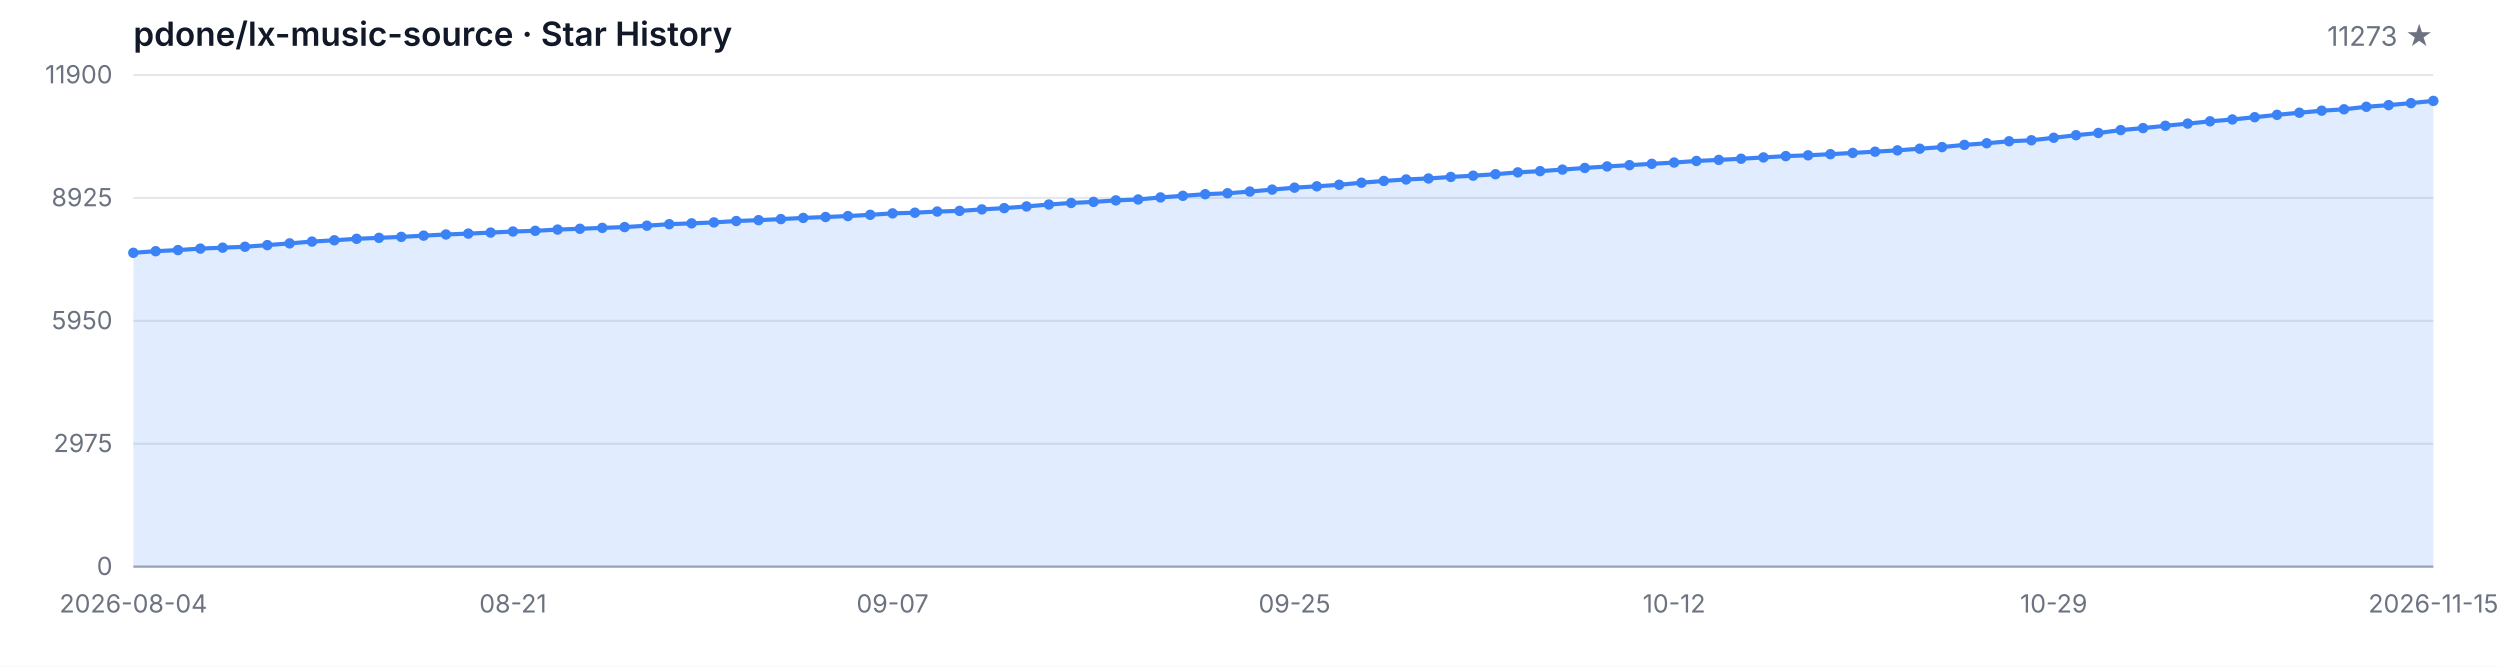
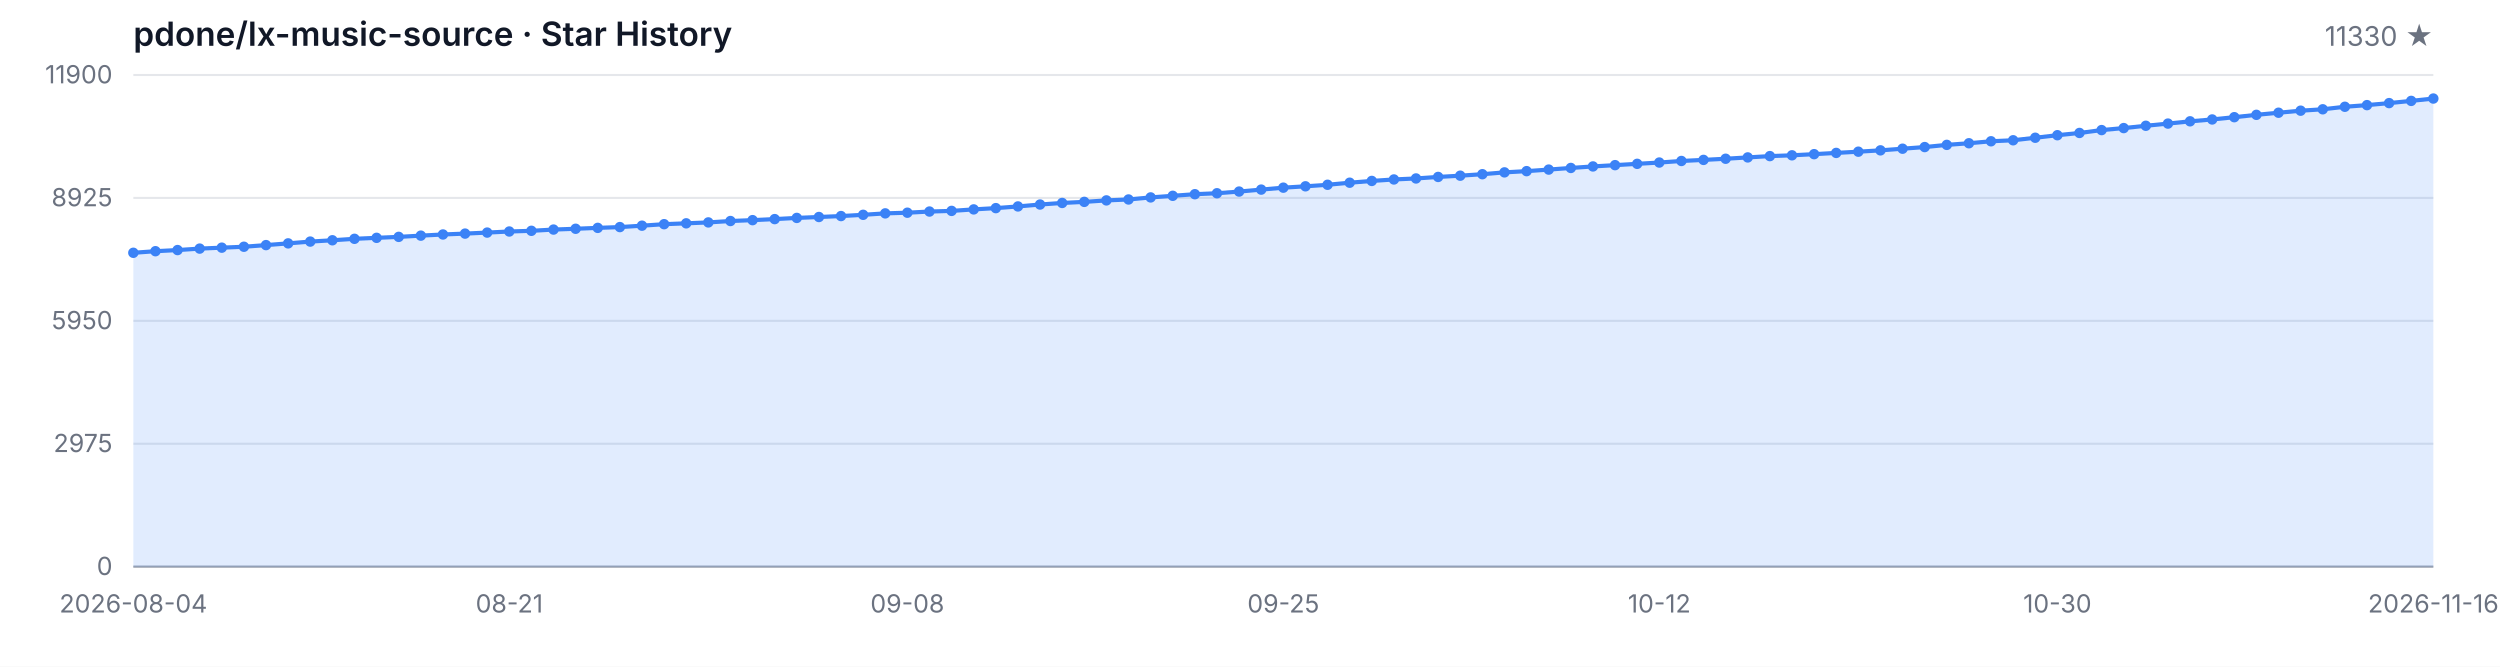
<svg xmlns="http://www.w3.org/2000/svg" width="1200" height="320" viewBox="0 0 1200 320" role="img" aria-label="Star History">
  <style>
  .bg { fill: #ffffff; }
  .grid { stroke: #e5e7eb; stroke-width: 1; }
  .axis { stroke: #9ca3af; stroke-width: 1; }
  .area { fill: rgba(59, 130, 246, 0.15); }
  .line { fill: none; stroke: #3b82f6; stroke-width: 2; stroke-linejoin: round; stroke-linecap: round; }
  .dot { fill: #3b82f6; }
  .tlabel { fill: #6b7280; font-family: -apple-system, BlinkMacSystemFont, 'Segoe UI', sans-serif; font-size: 12px; }
  .title { fill: #111827; font-family: -apple-system, BlinkMacSystemFont, 'Segoe UI', sans-serif; font-size: 16px; font-weight: 600; }
  .subtitle { fill: #6b7280; font-family: -apple-system, BlinkMacSystemFont, 'Segoe UI', sans-serif; font-size: 13px; }
  @media (prefers-color-scheme: dark) {
    .bg { fill: #0d1117; }
    .grid { stroke: #21262d; }
    .axis { stroke: #484f58; }
    .area { fill: rgba(58, 132, 255, 0.18); }
    .line { stroke: #58a6ff; }
    .dot { fill: #58a6ff; }
    .tlabel { fill: #8b949e; }
    .title { fill: #c9d1d9; }
    .subtitle { fill: #8b949e; }
  }
</style>
  <rect class="bg" width="1200" height="320" />
  <text class="title" x="64" y="22">pdone/lx-music-source · Star History</text>
-   <text class="subtitle" x="1168" y="22" text-anchor="end">11273 ★</text>
+   <text class="subtitle" x="1168" y="22" text-anchor="end">11330 ★</text>
  <line class="grid" x1="64" y1="272.00" x2="1168" y2="272.00" />
  <line class="grid" x1="64" y1="213.00" x2="1168" y2="213.00" />
  <line class="grid" x1="64" y1="154.00" x2="1168" y2="154.00" />
  <line class="grid" x1="64" y1="95.00" x2="1168" y2="95.00" />
  <line class="grid" x1="64" y1="36.00" x2="1168" y2="36.00" />
  <text class="tlabel" x="54" y="276.00" text-anchor="end">0</text>
  <text class="tlabel" x="54" y="217.00" text-anchor="end">2975</text>
  <text class="tlabel" x="54" y="158.00" text-anchor="end">5950</text>
  <text class="tlabel" x="54" y="99.00" text-anchor="end">8925</text>
  <text class="tlabel" x="54" y="40.00" text-anchor="end">11900</text>
  <line class="axis" x1="64" y1="272" x2="1168" y2="272" />
-   <path class="area" d="M 64.00 272.00 L 64.00 121.34 L 74.72 120.58 L 85.44 120.03 L 96.16 119.33 L 106.87 118.88 L 117.59 118.44 L 128.31 117.65 L 139.03 116.82 L 149.75 115.96 L 160.47 115.33 L 171.18 114.63 L 181.90 114.16 L 192.62 113.70 L 203.34 113.11 L 214.06 112.55 L 224.78 112.13 L 235.50 111.64 L 246.21 111.12 L 256.93 110.79 L 267.65 110.19 L 278.37 109.81 L 289.09 109.38 L 299.81 109.00 L 310.52 108.33 L 321.24 107.61 L 331.96 107.20 L 342.68 106.76 L 353.40 106.09 L 364.12 105.67 L 374.83 105.17 L 385.55 104.60 L 396.27 104.16 L 406.99 103.71 L 417.71 103.11 L 428.43 102.42 L 439.15 102.10 L 449.86 101.54 L 460.58 101.23 L 471.30 100.51 L 482.02 99.90 L 492.74 99.09 L 503.46 98.17 L 514.17 97.42 L 524.89 96.90 L 535.61 96.19 L 546.33 95.75 L 557.05 94.76 L 567.77 93.99 L 578.49 93.22 L 589.20 92.76 L 599.92 91.95 L 610.64 91.01 L 621.36 90.08 L 632.08 89.43 L 642.80 88.69 L 653.51 87.70 L 664.23 86.85 L 674.95 86.14 L 685.67 85.66 L 696.39 84.93 L 707.11 84.33 L 717.83 83.62 L 728.54 82.74 L 739.26 82.15 L 749.98 81.40 L 760.70 80.62 L 771.42 79.89 L 782.14 79.27 L 792.85 78.64 L 803.57 78.02 L 814.29 77.27 L 825.01 76.75 L 835.73 76.20 L 846.45 75.56 L 857.17 74.93 L 867.88 74.55 L 878.60 74.00 L 889.32 73.40 L 900.04 72.81 L 910.76 72.17 L 921.48 71.38 L 932.19 70.59 L 942.91 69.54 L 953.63 68.76 L 964.35 67.81 L 975.07 67.33 L 985.79 66.12 L 996.50 64.90 L 1007.22 63.82 L 1017.94 62.44 L 1028.66 61.48 L 1039.38 60.37 L 1050.10 59.32 L 1060.82 58.23 L 1071.53 57.34 L 1082.25 56.25 L 1092.97 55.12 L 1103.69 54.11 L 1114.41 53.13 L 1125.13 52.46 L 1135.84 51.25 L 1146.56 50.46 L 1157.28 49.49 L 1168.00 48.43 L 1168.00 272.00 Z" />
-   <path class="line" d="M 64.00 121.34 L 74.72 120.58 L 85.44 120.03 L 96.16 119.33 L 106.87 118.88 L 117.59 118.44 L 128.31 117.65 L 139.03 116.82 L 149.75 115.96 L 160.47 115.33 L 171.18 114.63 L 181.90 114.16 L 192.62 113.70 L 203.34 113.11 L 214.06 112.55 L 224.78 112.13 L 235.50 111.64 L 246.21 111.12 L 256.93 110.79 L 267.65 110.19 L 278.37 109.81 L 289.09 109.38 L 299.81 109.00 L 310.52 108.33 L 321.24 107.61 L 331.96 107.20 L 342.68 106.76 L 353.40 106.09 L 364.12 105.67 L 374.83 105.17 L 385.55 104.60 L 396.27 104.16 L 406.99 103.71 L 417.71 103.11 L 428.43 102.42 L 439.15 102.10 L 449.86 101.54 L 460.58 101.23 L 471.30 100.51 L 482.02 99.90 L 492.74 99.09 L 503.46 98.17 L 514.17 97.42 L 524.89 96.90 L 535.61 96.19 L 546.33 95.75 L 557.05 94.76 L 567.77 93.99 L 578.49 93.22 L 589.20 92.76 L 599.92 91.95 L 610.64 91.01 L 621.36 90.08 L 632.08 89.43 L 642.80 88.69 L 653.51 87.70 L 664.23 86.85 L 674.95 86.14 L 685.67 85.66 L 696.39 84.93 L 707.11 84.33 L 717.83 83.62 L 728.54 82.74 L 739.26 82.15 L 749.98 81.40 L 760.70 80.62 L 771.42 79.89 L 782.14 79.27 L 792.85 78.64 L 803.57 78.02 L 814.29 77.27 L 825.01 76.75 L 835.73 76.20 L 846.45 75.56 L 857.17 74.93 L 867.88 74.55 L 878.60 74.00 L 889.32 73.40 L 900.04 72.81 L 910.76 72.17 L 921.48 71.38 L 932.19 70.59 L 942.91 69.54 L 953.63 68.76 L 964.35 67.81 L 975.07 67.33 L 985.79 66.12 L 996.50 64.90 L 1007.22 63.82 L 1017.94 62.44 L 1028.66 61.48 L 1039.38 60.37 L 1050.10 59.32 L 1060.82 58.23 L 1071.53 57.34 L 1082.25 56.25 L 1092.97 55.12 L 1103.69 54.11 L 1114.41 53.13 L 1125.13 52.46 L 1135.84 51.25 L 1146.56 50.46 L 1157.28 49.49 L 1168.00 48.43" />
+   <path class="area" d="M 64.00 272.00 L 64.00 121.34 L 74.62 120.58 L 85.23 120.03 L 95.85 119.33 L 106.46 118.88 L 117.08 118.44 L 127.69 117.65 L 138.31 116.82 L 148.92 115.96 L 159.54 115.33 L 170.15 114.63 L 180.77 114.16 L 191.38 113.70 L 202.00 113.11 L 212.62 112.55 L 223.23 112.13 L 233.85 111.64 L 244.46 111.12 L 255.08 110.79 L 265.69 110.19 L 276.31 109.81 L 286.92 109.38 L 297.54 109.00 L 308.15 108.33 L 318.77 107.61 L 329.38 107.20 L 340.00 106.76 L 350.62 106.09 L 361.23 105.67 L 371.85 105.17 L 382.46 104.60 L 393.08 104.16 L 403.69 103.71 L 414.31 103.11 L 424.92 102.42 L 435.54 102.10 L 446.15 101.54 L 456.77 101.23 L 467.38 100.51 L 478.00 99.90 L 488.62 99.09 L 499.23 98.17 L 509.85 97.42 L 520.46 96.90 L 531.08 96.19 L 541.69 95.75 L 552.31 94.76 L 562.92 93.99 L 573.54 93.22 L 584.15 92.76 L 594.77 91.95 L 605.38 91.01 L 616.00 90.08 L 626.62 89.43 L 637.23 88.69 L 647.85 87.70 L 658.46 86.85 L 669.08 86.14 L 679.69 85.66 L 690.31 84.93 L 700.92 84.33 L 711.54 83.62 L 722.15 82.74 L 732.77 82.15 L 743.38 81.40 L 754.00 80.62 L 764.62 79.89 L 775.23 79.27 L 785.85 78.64 L 796.46 78.02 L 807.08 77.27 L 817.69 76.75 L 828.31 76.20 L 838.92 75.56 L 849.54 74.93 L 860.15 74.55 L 870.77 74.00 L 881.38 73.40 L 892.00 72.81 L 902.62 72.17 L 913.23 71.38 L 923.85 70.59 L 934.46 69.54 L 945.08 68.76 L 955.69 67.81 L 966.31 67.33 L 976.92 66.12 L 987.54 64.90 L 998.15 63.82 L 1008.77 62.44 L 1019.38 61.48 L 1030.00 60.37 L 1040.62 59.32 L 1051.23 58.23 L 1061.85 57.34 L 1072.46 56.25 L 1083.08 55.12 L 1093.69 54.11 L 1104.31 53.13 L 1114.92 52.46 L 1125.54 51.25 L 1136.15 50.46 L 1146.77 49.49 L 1157.38 48.43 L 1168.00 47.30 L 1168.00 272.00 Z" />
+   <path class="line" d="M 64.00 121.34 L 74.62 120.58 L 85.23 120.03 L 95.85 119.33 L 106.46 118.88 L 117.08 118.44 L 127.69 117.65 L 138.31 116.82 L 148.92 115.96 L 159.54 115.33 L 170.15 114.63 L 180.77 114.16 L 191.38 113.70 L 202.00 113.11 L 212.62 112.55 L 223.23 112.13 L 233.85 111.64 L 244.46 111.12 L 255.08 110.79 L 265.69 110.19 L 276.31 109.81 L 286.92 109.38 L 297.54 109.00 L 308.15 108.33 L 318.77 107.61 L 329.38 107.20 L 340.00 106.76 L 350.62 106.09 L 361.23 105.67 L 371.85 105.17 L 382.46 104.60 L 393.08 104.16 L 403.69 103.71 L 414.31 103.11 L 424.92 102.42 L 435.54 102.10 L 446.15 101.54 L 456.77 101.23 L 467.38 100.51 L 478.00 99.90 L 488.62 99.09 L 499.23 98.17 L 509.85 97.42 L 520.46 96.90 L 531.08 96.19 L 541.69 95.75 L 552.31 94.76 L 562.92 93.99 L 573.54 93.22 L 584.15 92.76 L 594.77 91.95 L 605.38 91.01 L 616.00 90.08 L 626.62 89.43 L 637.23 88.69 L 647.85 87.70 L 658.46 86.85 L 669.08 86.14 L 679.69 85.66 L 690.31 84.93 L 700.92 84.33 L 711.54 83.62 L 722.15 82.74 L 732.77 82.15 L 743.38 81.40 L 754.00 80.62 L 764.62 79.89 L 775.23 79.27 L 785.85 78.64 L 796.46 78.02 L 807.08 77.27 L 817.69 76.75 L 828.31 76.20 L 838.92 75.56 L 849.54 74.93 L 860.15 74.55 L 870.77 74.00 L 881.38 73.40 L 892.00 72.81 L 902.62 72.17 L 913.23 71.38 L 923.85 70.59 L 934.46 69.54 L 945.08 68.76 L 955.69 67.81 L 966.31 67.33 L 976.92 66.12 L 987.54 64.90 L 998.15 63.82 L 1008.77 62.44 L 1019.38 61.48 L 1030.00 60.37 L 1040.62 59.32 L 1051.23 58.23 L 1061.85 57.34 L 1072.46 56.25 L 1083.08 55.12 L 1093.69 54.11 L 1104.31 53.13 L 1114.92 52.46 L 1125.54 51.25 L 1136.15 50.46 L 1146.77 49.49 L 1157.38 48.43 L 1168.00 47.30" />
  <circle class="dot" cx="64.00" cy="121.34" r="2.5" />
-   <circle class="dot" cx="74.72" cy="120.58" r="2.5" />
-   <circle class="dot" cx="85.44" cy="120.03" r="2.5" />
-   <circle class="dot" cx="96.16" cy="119.33" r="2.5" />
-   <circle class="dot" cx="106.87" cy="118.88" r="2.5" />
-   <circle class="dot" cx="117.59" cy="118.44" r="2.5" />
-   <circle class="dot" cx="128.31" cy="117.65" r="2.5" />
-   <circle class="dot" cx="139.03" cy="116.82" r="2.5" />
-   <circle class="dot" cx="149.75" cy="115.96" r="2.5" />
-   <circle class="dot" cx="160.47" cy="115.33" r="2.5" />
-   <circle class="dot" cx="171.18" cy="114.63" r="2.5" />
-   <circle class="dot" cx="181.90" cy="114.16" r="2.5" />
-   <circle class="dot" cx="192.62" cy="113.70" r="2.5" />
-   <circle class="dot" cx="203.34" cy="113.11" r="2.5" />
-   <circle class="dot" cx="214.06" cy="112.55" r="2.5" />
-   <circle class="dot" cx="224.78" cy="112.13" r="2.5" />
-   <circle class="dot" cx="235.50" cy="111.64" r="2.5" />
-   <circle class="dot" cx="246.21" cy="111.12" r="2.5" />
-   <circle class="dot" cx="256.93" cy="110.79" r="2.5" />
-   <circle class="dot" cx="267.65" cy="110.19" r="2.5" />
-   <circle class="dot" cx="278.37" cy="109.81" r="2.5" />
-   <circle class="dot" cx="289.09" cy="109.38" r="2.5" />
-   <circle class="dot" cx="299.81" cy="109.00" r="2.5" />
-   <circle class="dot" cx="310.52" cy="108.33" r="2.5" />
-   <circle class="dot" cx="321.24" cy="107.61" r="2.5" />
-   <circle class="dot" cx="331.96" cy="107.20" r="2.5" />
-   <circle class="dot" cx="342.68" cy="106.76" r="2.5" />
-   <circle class="dot" cx="353.40" cy="106.09" r="2.5" />
-   <circle class="dot" cx="364.12" cy="105.67" r="2.5" />
-   <circle class="dot" cx="374.83" cy="105.17" r="2.5" />
-   <circle class="dot" cx="385.55" cy="104.60" r="2.5" />
-   <circle class="dot" cx="396.27" cy="104.16" r="2.5" />
-   <circle class="dot" cx="406.99" cy="103.71" r="2.5" />
-   <circle class="dot" cx="417.71" cy="103.11" r="2.5" />
-   <circle class="dot" cx="428.43" cy="102.42" r="2.5" />
-   <circle class="dot" cx="439.15" cy="102.10" r="2.5" />
-   <circle class="dot" cx="449.86" cy="101.54" r="2.5" />
-   <circle class="dot" cx="460.58" cy="101.23" r="2.5" />
-   <circle class="dot" cx="471.30" cy="100.51" r="2.5" />
-   <circle class="dot" cx="482.02" cy="99.90" r="2.5" />
-   <circle class="dot" cx="492.74" cy="99.09" r="2.5" />
-   <circle class="dot" cx="503.46" cy="98.17" r="2.5" />
-   <circle class="dot" cx="514.17" cy="97.42" r="2.5" />
-   <circle class="dot" cx="524.89" cy="96.90" r="2.5" />
-   <circle class="dot" cx="535.61" cy="96.19" r="2.5" />
-   <circle class="dot" cx="546.33" cy="95.75" r="2.5" />
-   <circle class="dot" cx="557.05" cy="94.76" r="2.5" />
-   <circle class="dot" cx="567.77" cy="93.99" r="2.5" />
-   <circle class="dot" cx="578.49" cy="93.22" r="2.5" />
-   <circle class="dot" cx="589.20" cy="92.76" r="2.5" />
-   <circle class="dot" cx="599.92" cy="91.95" r="2.5" />
-   <circle class="dot" cx="610.64" cy="91.01" r="2.5" />
-   <circle class="dot" cx="621.36" cy="90.08" r="2.5" />
-   <circle class="dot" cx="632.08" cy="89.43" r="2.5" />
-   <circle class="dot" cx="642.80" cy="88.69" r="2.5" />
-   <circle class="dot" cx="653.51" cy="87.70" r="2.5" />
-   <circle class="dot" cx="664.23" cy="86.85" r="2.5" />
-   <circle class="dot" cx="674.95" cy="86.14" r="2.5" />
-   <circle class="dot" cx="685.67" cy="85.66" r="2.5" />
-   <circle class="dot" cx="696.39" cy="84.93" r="2.5" />
-   <circle class="dot" cx="707.11" cy="84.33" r="2.5" />
-   <circle class="dot" cx="717.83" cy="83.62" r="2.5" />
-   <circle class="dot" cx="728.54" cy="82.74" r="2.5" />
-   <circle class="dot" cx="739.26" cy="82.15" r="2.5" />
-   <circle class="dot" cx="749.98" cy="81.40" r="2.5" />
-   <circle class="dot" cx="760.70" cy="80.62" r="2.5" />
-   <circle class="dot" cx="771.42" cy="79.89" r="2.5" />
-   <circle class="dot" cx="782.14" cy="79.27" r="2.5" />
-   <circle class="dot" cx="792.85" cy="78.64" r="2.5" />
-   <circle class="dot" cx="803.57" cy="78.02" r="2.5" />
-   <circle class="dot" cx="814.29" cy="77.27" r="2.5" />
-   <circle class="dot" cx="825.01" cy="76.75" r="2.5" />
-   <circle class="dot" cx="835.73" cy="76.20" r="2.5" />
-   <circle class="dot" cx="846.45" cy="75.56" r="2.5" />
-   <circle class="dot" cx="857.17" cy="74.93" r="2.5" />
-   <circle class="dot" cx="867.88" cy="74.55" r="2.5" />
-   <circle class="dot" cx="878.60" cy="74.00" r="2.5" />
-   <circle class="dot" cx="889.32" cy="73.40" r="2.5" />
-   <circle class="dot" cx="900.04" cy="72.81" r="2.5" />
-   <circle class="dot" cx="910.76" cy="72.17" r="2.5" />
-   <circle class="dot" cx="921.48" cy="71.38" r="2.5" />
-   <circle class="dot" cx="932.19" cy="70.59" r="2.5" />
-   <circle class="dot" cx="942.91" cy="69.54" r="2.5" />
-   <circle class="dot" cx="953.63" cy="68.76" r="2.5" />
-   <circle class="dot" cx="964.35" cy="67.81" r="2.5" />
-   <circle class="dot" cx="975.07" cy="67.33" r="2.5" />
-   <circle class="dot" cx="985.79" cy="66.12" r="2.5" />
-   <circle class="dot" cx="996.50" cy="64.90" r="2.5" />
-   <circle class="dot" cx="1007.22" cy="63.82" r="2.5" />
-   <circle class="dot" cx="1017.94" cy="62.44" r="2.5" />
-   <circle class="dot" cx="1028.66" cy="61.48" r="2.5" />
-   <circle class="dot" cx="1039.38" cy="60.37" r="2.5" />
-   <circle class="dot" cx="1050.10" cy="59.32" r="2.5" />
-   <circle class="dot" cx="1060.82" cy="58.23" r="2.5" />
-   <circle class="dot" cx="1071.53" cy="57.34" r="2.5" />
-   <circle class="dot" cx="1082.25" cy="56.25" r="2.5" />
-   <circle class="dot" cx="1092.97" cy="55.12" r="2.5" />
-   <circle class="dot" cx="1103.69" cy="54.11" r="2.5" />
-   <circle class="dot" cx="1114.41" cy="53.13" r="2.5" />
-   <circle class="dot" cx="1125.13" cy="52.46" r="2.5" />
-   <circle class="dot" cx="1135.84" cy="51.25" r="2.5" />
-   <circle class="dot" cx="1146.56" cy="50.46" r="2.5" />
-   <circle class="dot" cx="1157.28" cy="49.49" r="2.5" />
-   <circle class="dot" cx="1168.00" cy="48.43" r="2.5" />
+   <circle class="dot" cx="74.62" cy="120.58" r="2.5" />
+   <circle class="dot" cx="85.23" cy="120.03" r="2.5" />
+   <circle class="dot" cx="95.85" cy="119.33" r="2.5" />
+   <circle class="dot" cx="106.46" cy="118.88" r="2.5" />
+   <circle class="dot" cx="117.08" cy="118.44" r="2.5" />
+   <circle class="dot" cx="127.69" cy="117.65" r="2.5" />
+   <circle class="dot" cx="138.31" cy="116.82" r="2.5" />
+   <circle class="dot" cx="148.92" cy="115.96" r="2.5" />
+   <circle class="dot" cx="159.54" cy="115.33" r="2.5" />
+   <circle class="dot" cx="170.15" cy="114.63" r="2.5" />
+   <circle class="dot" cx="180.77" cy="114.16" r="2.5" />
+   <circle class="dot" cx="191.38" cy="113.70" r="2.5" />
+   <circle class="dot" cx="202.00" cy="113.11" r="2.5" />
+   <circle class="dot" cx="212.62" cy="112.55" r="2.5" />
+   <circle class="dot" cx="223.23" cy="112.13" r="2.5" />
+   <circle class="dot" cx="233.85" cy="111.64" r="2.5" />
+   <circle class="dot" cx="244.46" cy="111.12" r="2.5" />
+   <circle class="dot" cx="255.08" cy="110.79" r="2.5" />
+   <circle class="dot" cx="265.69" cy="110.19" r="2.5" />
+   <circle class="dot" cx="276.31" cy="109.81" r="2.5" />
+   <circle class="dot" cx="286.92" cy="109.38" r="2.5" />
+   <circle class="dot" cx="297.54" cy="109.00" r="2.5" />
+   <circle class="dot" cx="308.15" cy="108.33" r="2.5" />
+   <circle class="dot" cx="318.77" cy="107.61" r="2.5" />
+   <circle class="dot" cx="329.38" cy="107.20" r="2.5" />
+   <circle class="dot" cx="340.00" cy="106.76" r="2.5" />
+   <circle class="dot" cx="350.62" cy="106.09" r="2.5" />
+   <circle class="dot" cx="361.23" cy="105.67" r="2.5" />
+   <circle class="dot" cx="371.85" cy="105.17" r="2.5" />
+   <circle class="dot" cx="382.46" cy="104.60" r="2.5" />
+   <circle class="dot" cx="393.08" cy="104.16" r="2.5" />
+   <circle class="dot" cx="403.69" cy="103.71" r="2.5" />
+   <circle class="dot" cx="414.31" cy="103.11" r="2.5" />
+   <circle class="dot" cx="424.92" cy="102.42" r="2.5" />
+   <circle class="dot" cx="435.54" cy="102.10" r="2.5" />
+   <circle class="dot" cx="446.15" cy="101.54" r="2.5" />
+   <circle class="dot" cx="456.77" cy="101.23" r="2.5" />
+   <circle class="dot" cx="467.38" cy="100.51" r="2.5" />
+   <circle class="dot" cx="478.00" cy="99.90" r="2.5" />
+   <circle class="dot" cx="488.62" cy="99.09" r="2.5" />
+   <circle class="dot" cx="499.23" cy="98.17" r="2.5" />
+   <circle class="dot" cx="509.85" cy="97.42" r="2.5" />
+   <circle class="dot" cx="520.46" cy="96.90" r="2.5" />
+   <circle class="dot" cx="531.08" cy="96.19" r="2.5" />
+   <circle class="dot" cx="541.69" cy="95.75" r="2.5" />
+   <circle class="dot" cx="552.31" cy="94.76" r="2.5" />
+   <circle class="dot" cx="562.92" cy="93.99" r="2.5" />
+   <circle class="dot" cx="573.54" cy="93.22" r="2.5" />
+   <circle class="dot" cx="584.15" cy="92.76" r="2.5" />
+   <circle class="dot" cx="594.77" cy="91.95" r="2.5" />
+   <circle class="dot" cx="605.38" cy="91.01" r="2.5" />
+   <circle class="dot" cx="616.00" cy="90.08" r="2.5" />
+   <circle class="dot" cx="626.62" cy="89.43" r="2.5" />
+   <circle class="dot" cx="637.23" cy="88.69" r="2.5" />
+   <circle class="dot" cx="647.85" cy="87.70" r="2.5" />
+   <circle class="dot" cx="658.46" cy="86.85" r="2.5" />
+   <circle class="dot" cx="669.08" cy="86.14" r="2.5" />
+   <circle class="dot" cx="679.69" cy="85.66" r="2.5" />
+   <circle class="dot" cx="690.31" cy="84.93" r="2.5" />
+   <circle class="dot" cx="700.92" cy="84.33" r="2.5" />
+   <circle class="dot" cx="711.54" cy="83.62" r="2.5" />
+   <circle class="dot" cx="722.15" cy="82.74" r="2.5" />
+   <circle class="dot" cx="732.77" cy="82.15" r="2.5" />
+   <circle class="dot" cx="743.38" cy="81.40" r="2.5" />
+   <circle class="dot" cx="754.00" cy="80.62" r="2.5" />
+   <circle class="dot" cx="764.62" cy="79.89" r="2.5" />
+   <circle class="dot" cx="775.23" cy="79.27" r="2.5" />
+   <circle class="dot" cx="785.85" cy="78.64" r="2.5" />
+   <circle class="dot" cx="796.46" cy="78.02" r="2.5" />
+   <circle class="dot" cx="807.08" cy="77.27" r="2.5" />
+   <circle class="dot" cx="817.69" cy="76.75" r="2.5" />
+   <circle class="dot" cx="828.31" cy="76.20" r="2.5" />
+   <circle class="dot" cx="838.92" cy="75.56" r="2.5" />
+   <circle class="dot" cx="849.54" cy="74.93" r="2.5" />
+   <circle class="dot" cx="860.15" cy="74.55" r="2.5" />
+   <circle class="dot" cx="870.77" cy="74.00" r="2.5" />
+   <circle class="dot" cx="881.38" cy="73.40" r="2.5" />
+   <circle class="dot" cx="892.00" cy="72.81" r="2.5" />
+   <circle class="dot" cx="902.62" cy="72.17" r="2.5" />
+   <circle class="dot" cx="913.23" cy="71.38" r="2.5" />
+   <circle class="dot" cx="923.85" cy="70.59" r="2.5" />
+   <circle class="dot" cx="934.46" cy="69.54" r="2.5" />
+   <circle class="dot" cx="945.08" cy="68.76" r="2.5" />
+   <circle class="dot" cx="955.69" cy="67.81" r="2.5" />
+   <circle class="dot" cx="966.31" cy="67.33" r="2.5" />
+   <circle class="dot" cx="976.92" cy="66.12" r="2.5" />
+   <circle class="dot" cx="987.54" cy="64.90" r="2.5" />
+   <circle class="dot" cx="998.15" cy="63.82" r="2.5" />
+   <circle class="dot" cx="1008.77" cy="62.44" r="2.5" />
+   <circle class="dot" cx="1019.38" cy="61.48" r="2.5" />
+   <circle class="dot" cx="1030.00" cy="60.37" r="2.5" />
+   <circle class="dot" cx="1040.62" cy="59.32" r="2.5" />
+   <circle class="dot" cx="1051.23" cy="58.23" r="2.5" />
+   <circle class="dot" cx="1061.85" cy="57.34" r="2.5" />
+   <circle class="dot" cx="1072.46" cy="56.25" r="2.5" />
+   <circle class="dot" cx="1083.08" cy="55.12" r="2.5" />
+   <circle class="dot" cx="1093.69" cy="54.11" r="2.5" />
+   <circle class="dot" cx="1104.31" cy="53.13" r="2.5" />
+   <circle class="dot" cx="1114.92" cy="52.46" r="2.5" />
+   <circle class="dot" cx="1125.54" cy="51.25" r="2.5" />
+   <circle class="dot" cx="1136.15" cy="50.46" r="2.5" />
+   <circle class="dot" cx="1146.77" cy="49.49" r="2.5" />
+   <circle class="dot" cx="1157.38" cy="48.43" r="2.5" />
+   <circle class="dot" cx="1168.00" cy="47.30" r="2.5" />
  <text class="tlabel" x="64.00" y="294" text-anchor="middle">2026-08-04</text>
-   <text class="tlabel" x="246.21" y="294" text-anchor="middle">08-21</text>
-   <text class="tlabel" x="428.43" y="294" text-anchor="middle">09-07</text>
-   <text class="tlabel" x="621.36" y="294" text-anchor="middle">09-25</text>
-   <text class="tlabel" x="803.57" y="294" text-anchor="middle">10-12</text>
-   <text class="tlabel" x="985.79" y="294" text-anchor="middle">10-29</text>
-   <text class="tlabel" x="1168.00" y="294" text-anchor="middle">2026-11-15</text>
+   <text class="tlabel" x="244.46" y="294" text-anchor="middle">08-21</text>
+   <text class="tlabel" x="435.54" y="294" text-anchor="middle">09-08</text>
+   <text class="tlabel" x="616.00" y="294" text-anchor="middle">09-25</text>
+   <text class="tlabel" x="796.46" y="294" text-anchor="middle">10-12</text>
+   <text class="tlabel" x="987.54" y="294" text-anchor="middle">10-30</text>
+   <text class="tlabel" x="1168.00" y="294" text-anchor="middle">2026-11-16</text>
</svg>
